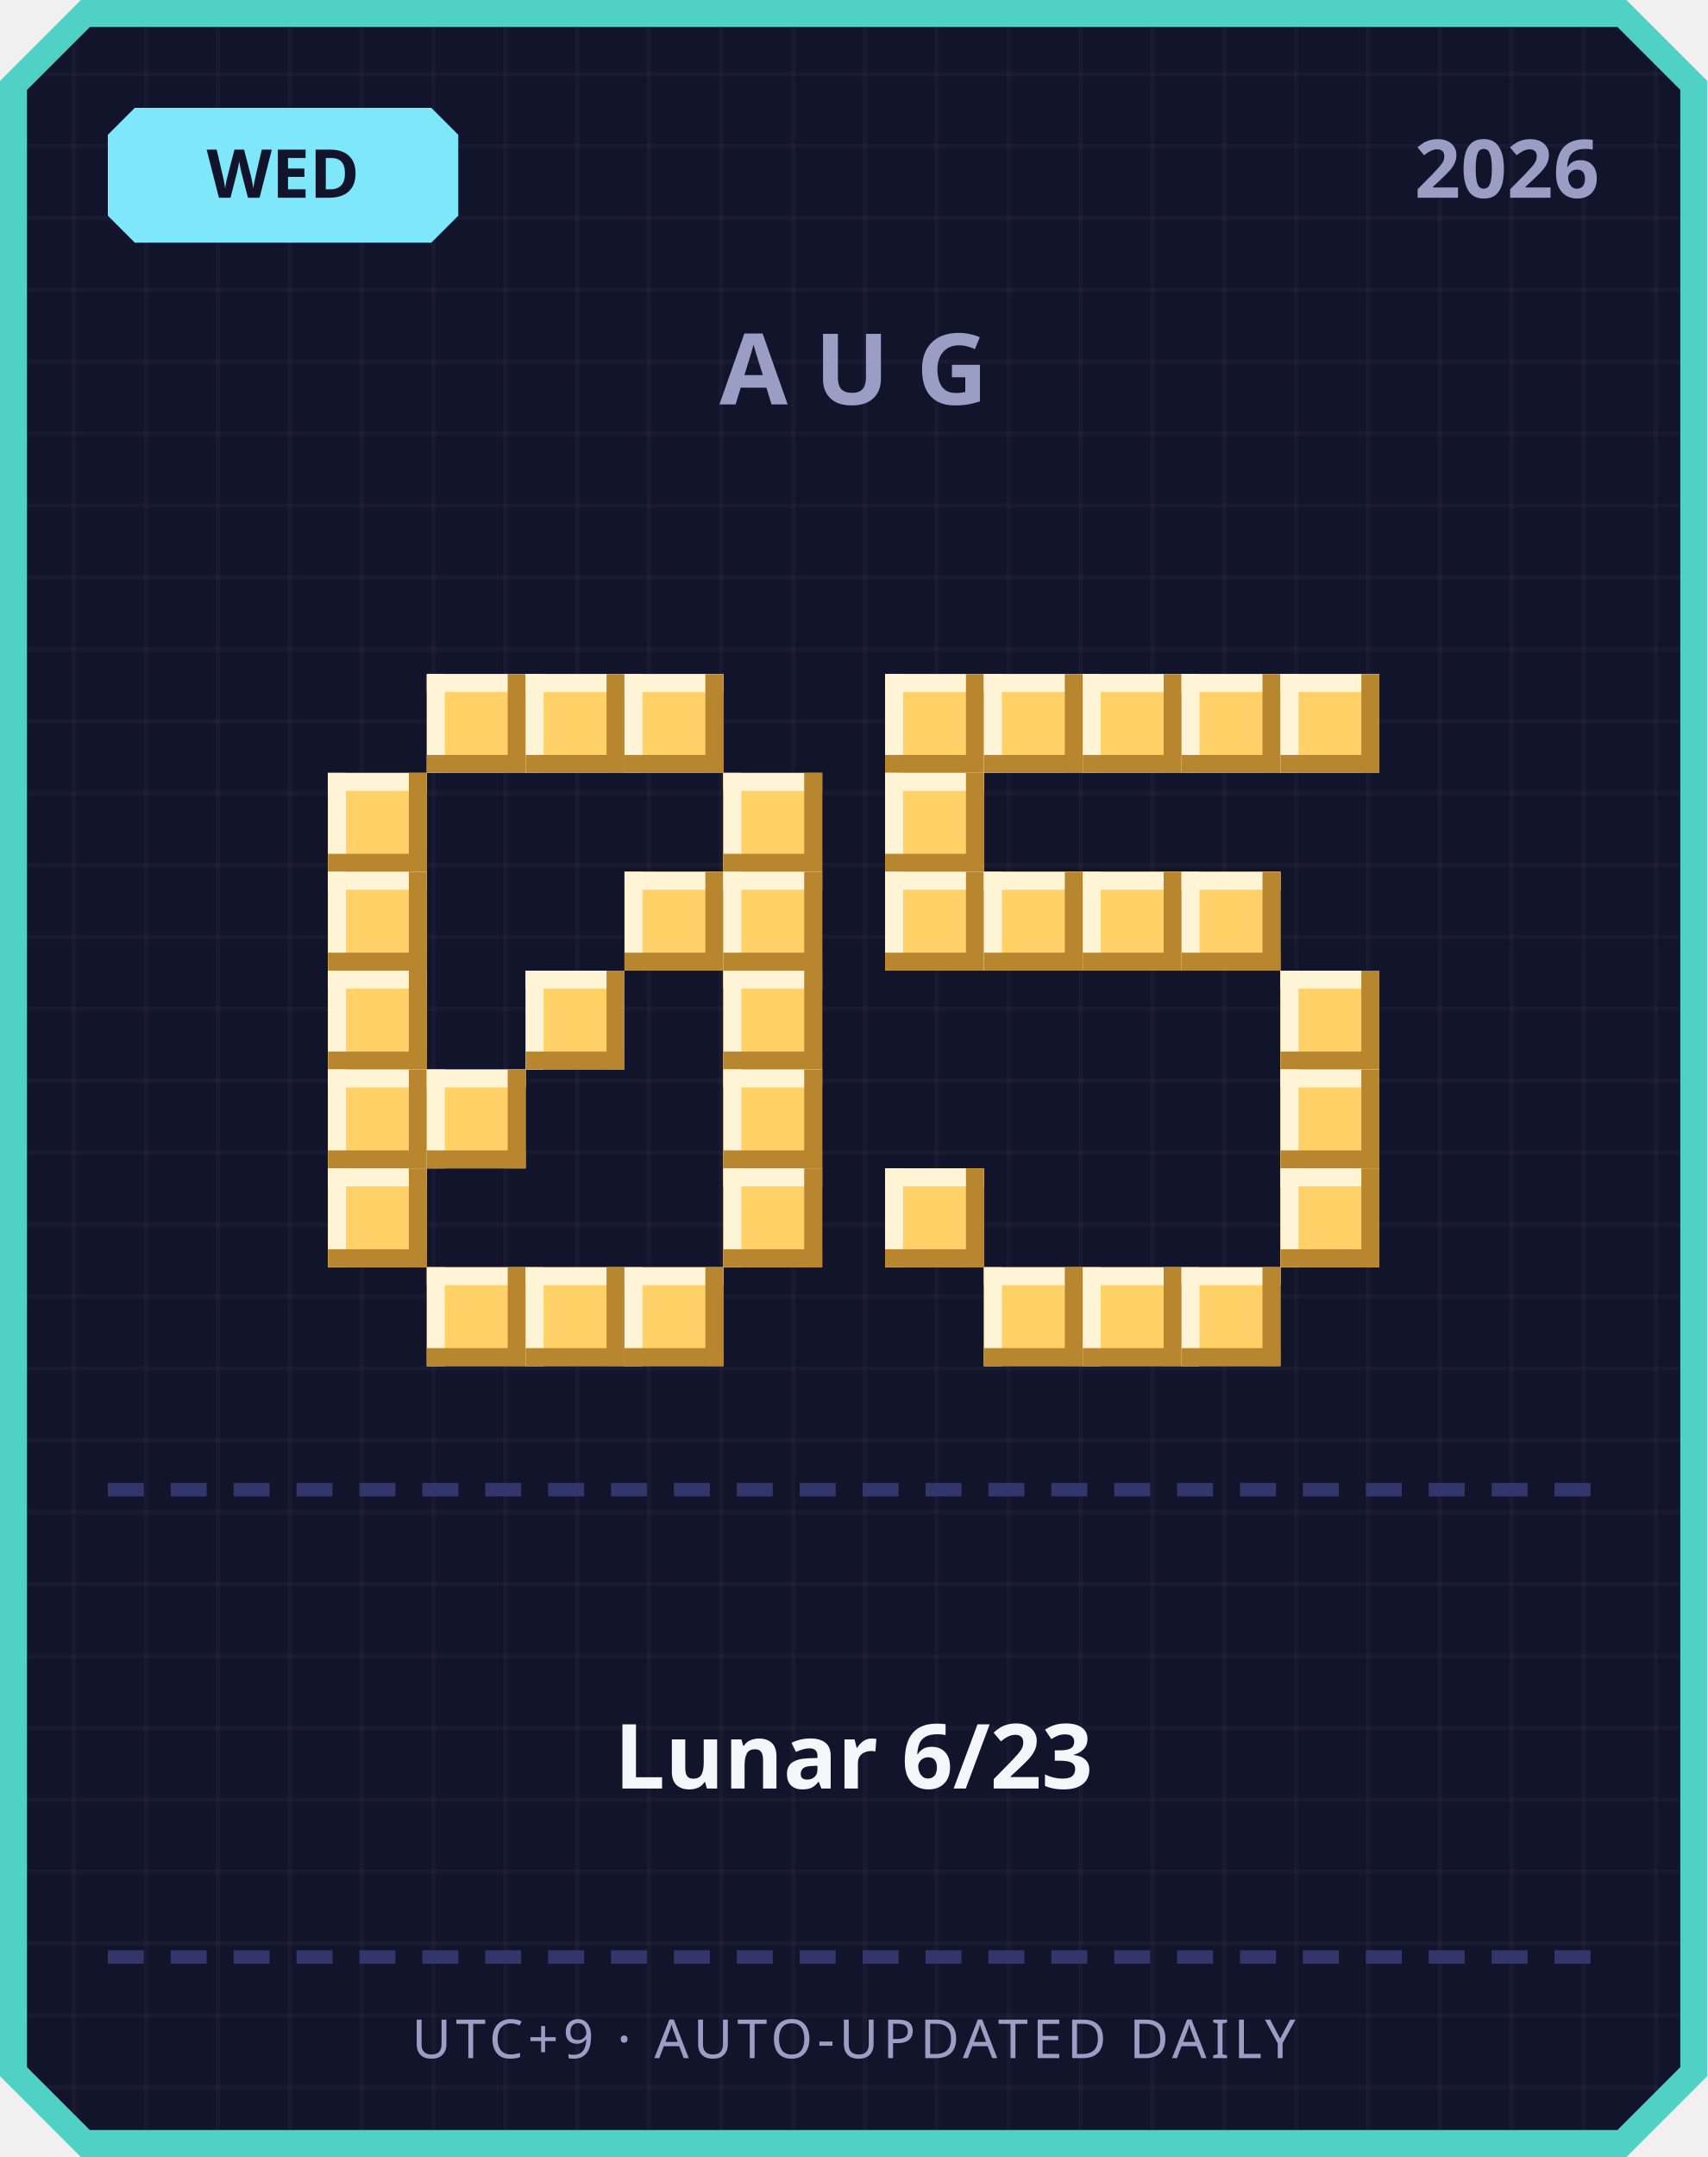
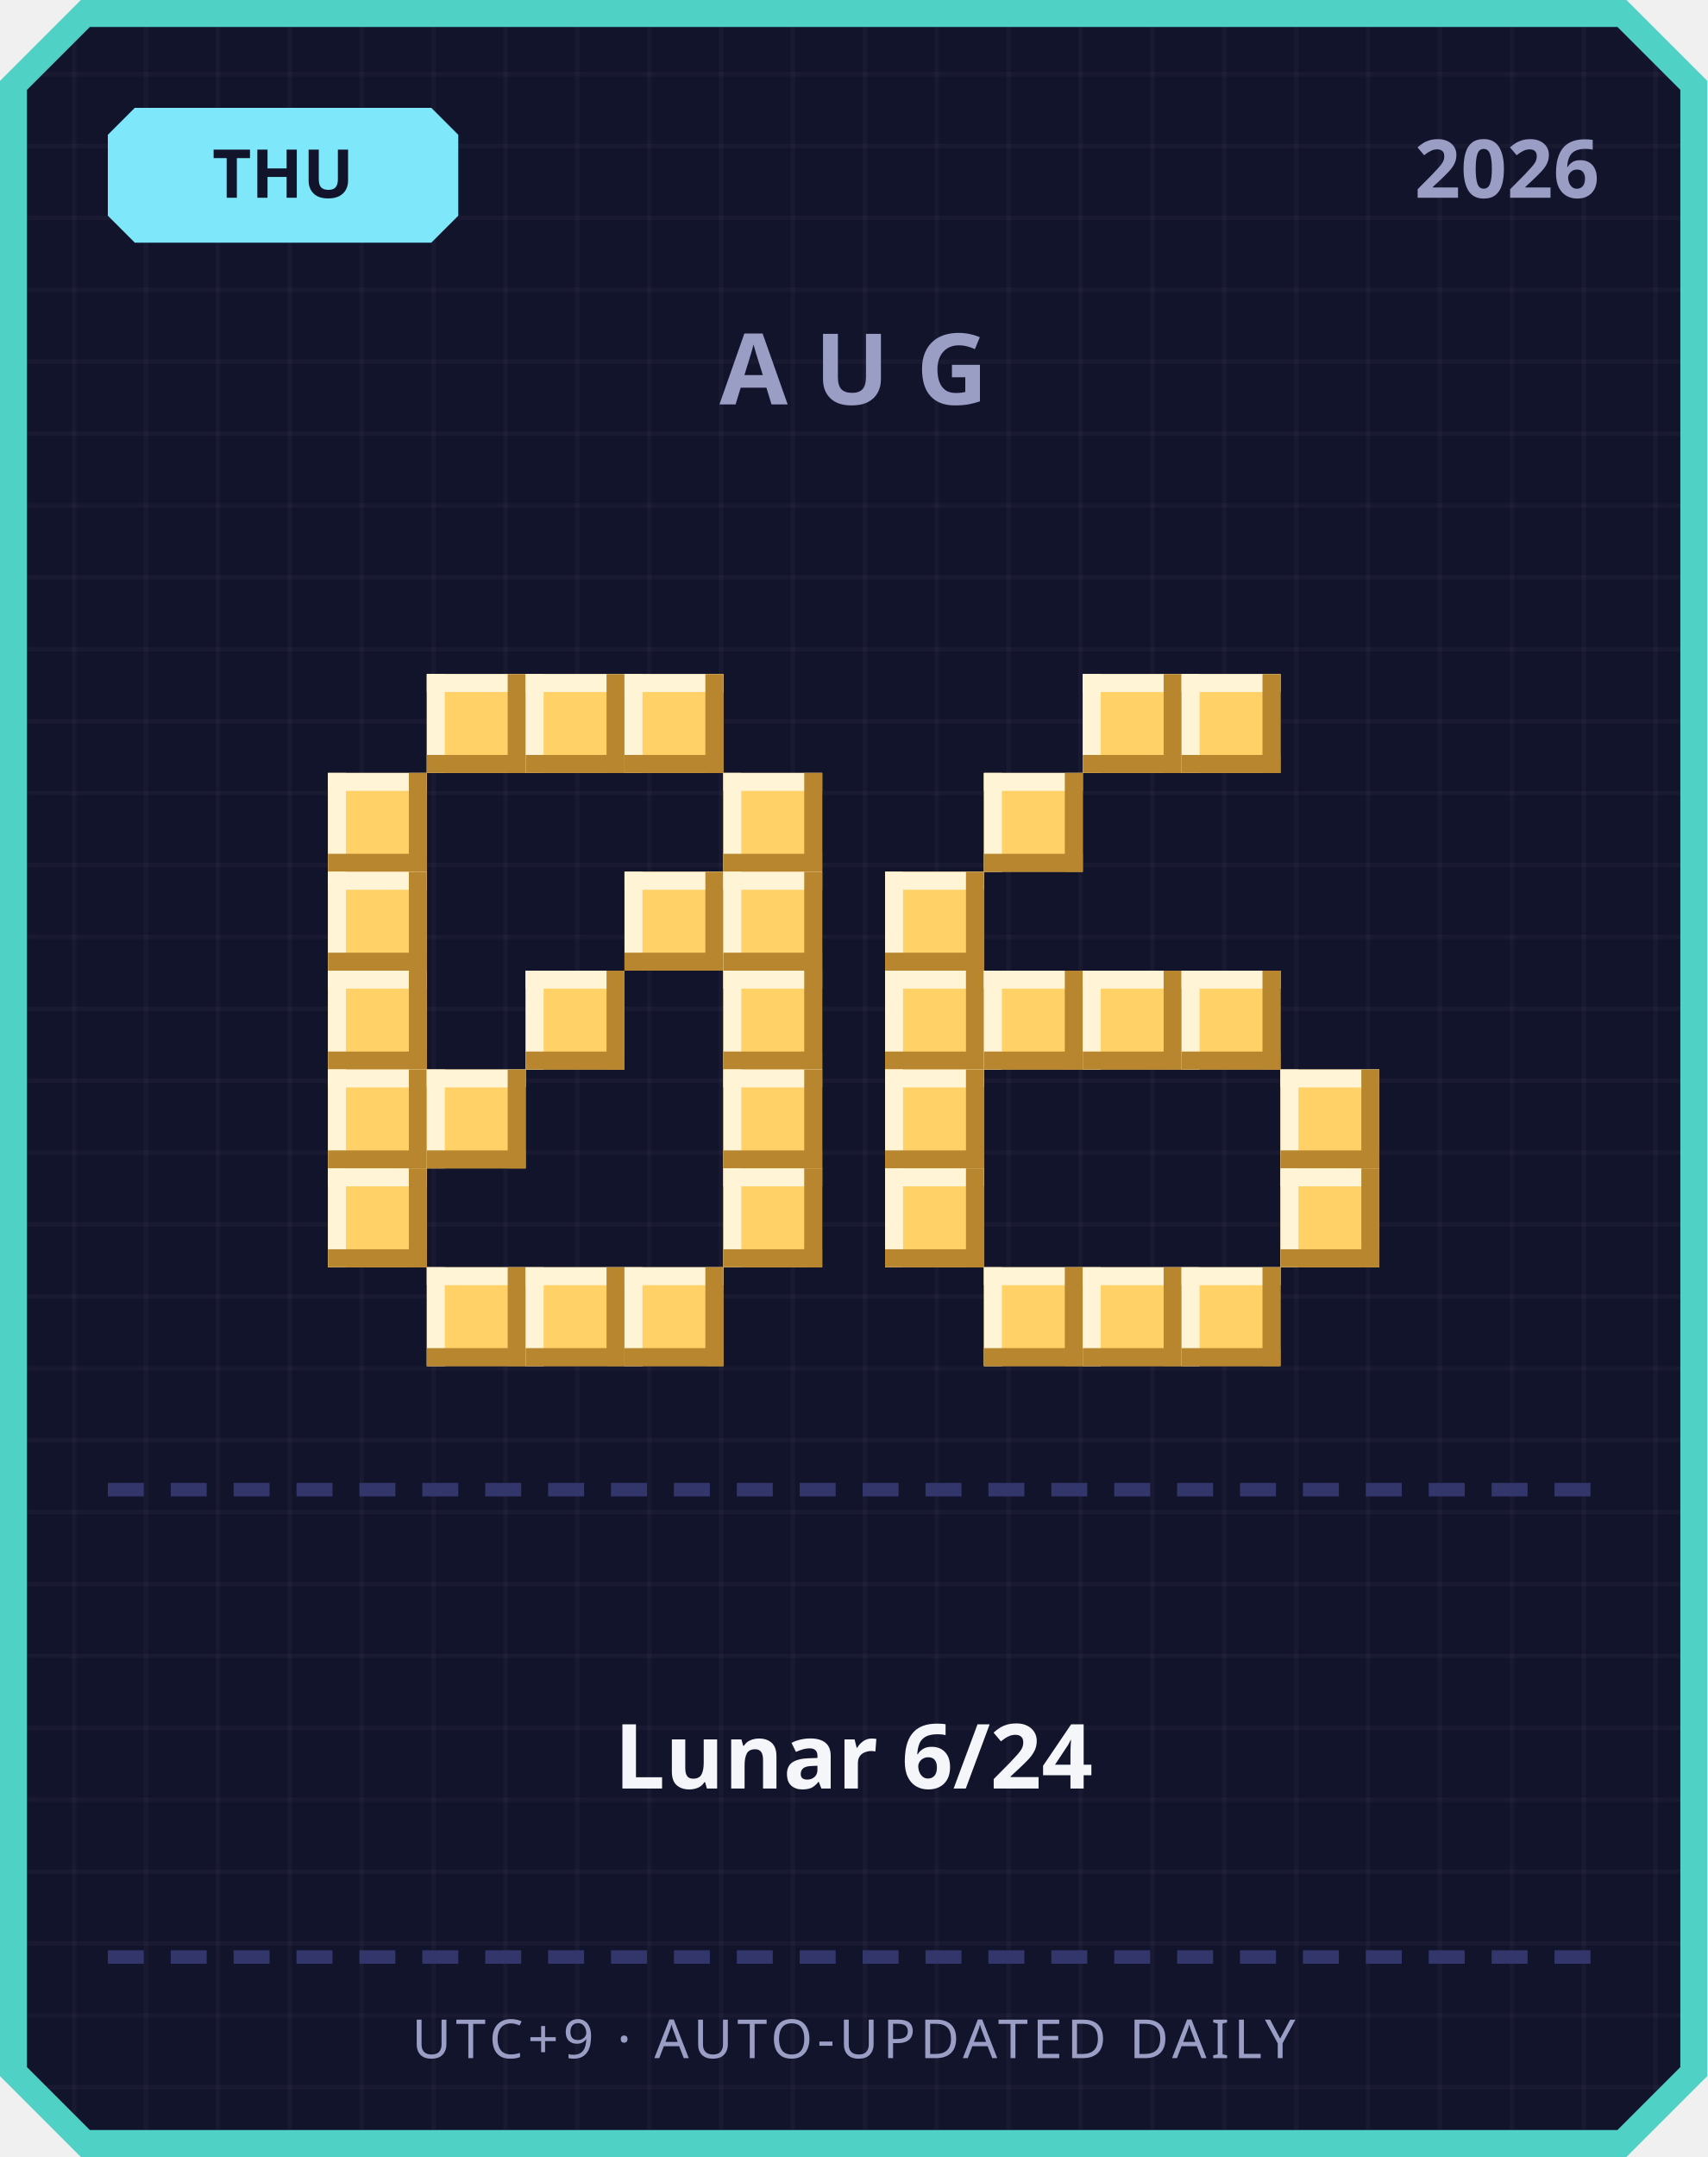
<svg xmlns="http://www.w3.org/2000/svg" width="380" height="480" viewBox="0 0 380 480">
  <defs>
    <pattern id="grid" width="16" height="16" patternUnits="userSpaceOnUse">
      <rect width="16" height="16" fill="#12142b" />
      <rect width="1" height="16" fill="#ffffff" opacity="0.03" />
      <rect width="16" height="1" fill="#ffffff" opacity="0.03" />
    </pattern>
  </defs>
  <path d="M 18,0 L 362,0 L 380,18 L 380,462 L 362,480 L 18,480 L 0,462 L 0,18 Z" fill="#4fd1c5" />
  <path d="M 20,6 L 360,6 L 374,20 L 374,460 L 360,474 L 20,474 L 6,460 L 6,20 Z" fill="url(#grid)" />
  <path d="M 30,24 L 96,24 L 102,30 L 102,48 L 96,54 L 30,54 L 24,48 L 24,30 Z" fill="#7ee8fa" />
-   <text x="63" y="44" text-anchor="middle" font-family="'Segoe UI', sans-serif" font-size="15" font-weight="700" fill="#12142b">WED</text>
+   <text x="63" y="44" text-anchor="middle" font-family="'Segoe UI', sans-serif" font-size="15" font-weight="700" fill="#12142b">THU</text>
  <text x="356" y="44" text-anchor="end" font-family="'Segoe UI', sans-serif" font-size="18" font-weight="700" fill="#9a9dc4">2026</text>
  <text x="190" y="90" text-anchor="middle" font-family="'Segoe UI', sans-serif" font-size="22" font-weight="700" letter-spacing="6" fill="#9a9dc4">AUG</text>
  <rect x="95" y="150" width="22" height="22" fill="#ffd166" />
  <rect x="95" y="150" width="22" height="4" fill="#fff4d6" />
  <rect x="95" y="150" width="4" height="22" fill="#fff4d6" />
  <rect x="95" y="168" width="22" height="4" fill="#b8862e" />
  <rect x="113" y="150" width="4" height="22" fill="#b8862e" />
  <rect x="117" y="150" width="22" height="22" fill="#ffd166" />
  <rect x="117" y="150" width="22" height="4" fill="#fff4d6" />
  <rect x="117" y="150" width="4" height="22" fill="#fff4d6" />
  <rect x="117" y="168" width="22" height="4" fill="#b8862e" />
  <rect x="135" y="150" width="4" height="22" fill="#b8862e" />
  <rect x="139" y="150" width="22" height="22" fill="#ffd166" />
  <rect x="139" y="150" width="22" height="4" fill="#fff4d6" />
  <rect x="139" y="150" width="4" height="22" fill="#fff4d6" />
  <rect x="139" y="168" width="22" height="4" fill="#b8862e" />
  <rect x="157" y="150" width="4" height="22" fill="#b8862e" />
  <rect x="73" y="172" width="22" height="22" fill="#ffd166" />
  <rect x="73" y="172" width="22" height="4" fill="#fff4d6" />
  <rect x="73" y="172" width="4" height="22" fill="#fff4d6" />
  <rect x="73" y="190" width="22" height="4" fill="#b8862e" />
  <rect x="91" y="172" width="4" height="22" fill="#b8862e" />
  <rect x="161" y="172" width="22" height="22" fill="#ffd166" />
  <rect x="161" y="172" width="22" height="4" fill="#fff4d6" />
  <rect x="161" y="172" width="4" height="22" fill="#fff4d6" />
  <rect x="161" y="190" width="22" height="4" fill="#b8862e" />
  <rect x="179" y="172" width="4" height="22" fill="#b8862e" />
  <rect x="73" y="194" width="22" height="22" fill="#ffd166" />
  <rect x="73" y="194" width="22" height="4" fill="#fff4d6" />
  <rect x="73" y="194" width="4" height="22" fill="#fff4d6" />
  <rect x="73" y="212" width="22" height="4" fill="#b8862e" />
  <rect x="91" y="194" width="4" height="22" fill="#b8862e" />
  <rect x="139" y="194" width="22" height="22" fill="#ffd166" />
  <rect x="139" y="194" width="22" height="4" fill="#fff4d6" />
  <rect x="139" y="194" width="4" height="22" fill="#fff4d6" />
  <rect x="139" y="212" width="22" height="4" fill="#b8862e" />
  <rect x="157" y="194" width="4" height="22" fill="#b8862e" />
  <rect x="161" y="194" width="22" height="22" fill="#ffd166" />
  <rect x="161" y="194" width="22" height="4" fill="#fff4d6" />
  <rect x="161" y="194" width="4" height="22" fill="#fff4d6" />
  <rect x="161" y="212" width="22" height="4" fill="#b8862e" />
  <rect x="179" y="194" width="4" height="22" fill="#b8862e" />
  <rect x="73" y="216" width="22" height="22" fill="#ffd166" />
  <rect x="73" y="216" width="22" height="4" fill="#fff4d6" />
  <rect x="73" y="216" width="4" height="22" fill="#fff4d6" />
  <rect x="73" y="234" width="22" height="4" fill="#b8862e" />
  <rect x="91" y="216" width="4" height="22" fill="#b8862e" />
  <rect x="117" y="216" width="22" height="22" fill="#ffd166" />
  <rect x="117" y="216" width="22" height="4" fill="#fff4d6" />
  <rect x="117" y="216" width="4" height="22" fill="#fff4d6" />
  <rect x="117" y="234" width="22" height="4" fill="#b8862e" />
  <rect x="135" y="216" width="4" height="22" fill="#b8862e" />
  <rect x="161" y="216" width="22" height="22" fill="#ffd166" />
  <rect x="161" y="216" width="22" height="4" fill="#fff4d6" />
  <rect x="161" y="216" width="4" height="22" fill="#fff4d6" />
  <rect x="161" y="234" width="22" height="4" fill="#b8862e" />
  <rect x="179" y="216" width="4" height="22" fill="#b8862e" />
  <rect x="73" y="238" width="22" height="22" fill="#ffd166" />
  <rect x="73" y="238" width="22" height="4" fill="#fff4d6" />
  <rect x="73" y="238" width="4" height="22" fill="#fff4d6" />
  <rect x="73" y="256" width="22" height="4" fill="#b8862e" />
  <rect x="91" y="238" width="4" height="22" fill="#b8862e" />
  <rect x="95" y="238" width="22" height="22" fill="#ffd166" />
  <rect x="95" y="238" width="22" height="4" fill="#fff4d6" />
  <rect x="95" y="238" width="4" height="22" fill="#fff4d6" />
  <rect x="95" y="256" width="22" height="4" fill="#b8862e" />
  <rect x="113" y="238" width="4" height="22" fill="#b8862e" />
  <rect x="161" y="238" width="22" height="22" fill="#ffd166" />
  <rect x="161" y="238" width="22" height="4" fill="#fff4d6" />
  <rect x="161" y="238" width="4" height="22" fill="#fff4d6" />
  <rect x="161" y="256" width="22" height="4" fill="#b8862e" />
  <rect x="179" y="238" width="4" height="22" fill="#b8862e" />
  <rect x="73" y="260" width="22" height="22" fill="#ffd166" />
  <rect x="73" y="260" width="22" height="4" fill="#fff4d6" />
  <rect x="73" y="260" width="4" height="22" fill="#fff4d6" />
  <rect x="73" y="278" width="22" height="4" fill="#b8862e" />
  <rect x="91" y="260" width="4" height="22" fill="#b8862e" />
  <rect x="161" y="260" width="22" height="22" fill="#ffd166" />
  <rect x="161" y="260" width="22" height="4" fill="#fff4d6" />
  <rect x="161" y="260" width="4" height="22" fill="#fff4d6" />
  <rect x="161" y="278" width="22" height="4" fill="#b8862e" />
  <rect x="179" y="260" width="4" height="22" fill="#b8862e" />
  <rect x="95" y="282" width="22" height="22" fill="#ffd166" />
  <rect x="95" y="282" width="22" height="4" fill="#fff4d6" />
  <rect x="95" y="282" width="4" height="22" fill="#fff4d6" />
  <rect x="95" y="300" width="22" height="4" fill="#b8862e" />
  <rect x="113" y="282" width="4" height="22" fill="#b8862e" />
  <rect x="117" y="282" width="22" height="22" fill="#ffd166" />
  <rect x="117" y="282" width="22" height="4" fill="#fff4d6" />
  <rect x="117" y="282" width="4" height="22" fill="#fff4d6" />
  <rect x="117" y="300" width="22" height="4" fill="#b8862e" />
  <rect x="135" y="282" width="4" height="22" fill="#b8862e" />
  <rect x="139" y="282" width="22" height="22" fill="#ffd166" />
  <rect x="139" y="282" width="22" height="4" fill="#fff4d6" />
  <rect x="139" y="282" width="4" height="22" fill="#fff4d6" />
  <rect x="139" y="300" width="22" height="4" fill="#b8862e" />
  <rect x="157" y="282" width="4" height="22" fill="#b8862e" />
-   <rect x="197" y="150" width="22" height="22" fill="#ffd166" />
-   <rect x="197" y="150" width="22" height="4" fill="#fff4d6" />
-   <rect x="197" y="150" width="4" height="22" fill="#fff4d6" />
-   <rect x="197" y="168" width="22" height="4" fill="#b8862e" />
-   <rect x="215" y="150" width="4" height="22" fill="#b8862e" />
-   <rect x="219" y="150" width="22" height="22" fill="#ffd166" />
-   <rect x="219" y="150" width="22" height="4" fill="#fff4d6" />
-   <rect x="219" y="150" width="4" height="22" fill="#fff4d6" />
-   <rect x="219" y="168" width="22" height="4" fill="#b8862e" />
-   <rect x="237" y="150" width="4" height="22" fill="#b8862e" />
  <rect x="241" y="150" width="22" height="22" fill="#ffd166" />
  <rect x="241" y="150" width="22" height="4" fill="#fff4d6" />
  <rect x="241" y="150" width="4" height="22" fill="#fff4d6" />
  <rect x="241" y="168" width="22" height="4" fill="#b8862e" />
  <rect x="259" y="150" width="4" height="22" fill="#b8862e" />
  <rect x="263" y="150" width="22" height="22" fill="#ffd166" />
  <rect x="263" y="150" width="22" height="4" fill="#fff4d6" />
  <rect x="263" y="150" width="4" height="22" fill="#fff4d6" />
  <rect x="263" y="168" width="22" height="4" fill="#b8862e" />
  <rect x="281" y="150" width="4" height="22" fill="#b8862e" />
-   <rect x="285" y="150" width="22" height="22" fill="#ffd166" />
-   <rect x="285" y="150" width="22" height="4" fill="#fff4d6" />
-   <rect x="285" y="150" width="4" height="22" fill="#fff4d6" />
-   <rect x="285" y="168" width="22" height="4" fill="#b8862e" />
-   <rect x="303" y="150" width="4" height="22" fill="#b8862e" />
-   <rect x="197" y="172" width="22" height="22" fill="#ffd166" />
-   <rect x="197" y="172" width="22" height="4" fill="#fff4d6" />
-   <rect x="197" y="172" width="4" height="22" fill="#fff4d6" />
-   <rect x="197" y="190" width="22" height="4" fill="#b8862e" />
-   <rect x="215" y="172" width="4" height="22" fill="#b8862e" />
+   <rect x="219" y="172" width="22" height="22" fill="#ffd166" />
+   <rect x="219" y="172" width="22" height="4" fill="#fff4d6" />
+   <rect x="219" y="172" width="4" height="22" fill="#fff4d6" />
+   <rect x="219" y="190" width="22" height="4" fill="#b8862e" />
+   <rect x="237" y="172" width="4" height="22" fill="#b8862e" />
  <rect x="197" y="194" width="22" height="22" fill="#ffd166" />
  <rect x="197" y="194" width="22" height="4" fill="#fff4d6" />
  <rect x="197" y="194" width="4" height="22" fill="#fff4d6" />
  <rect x="197" y="212" width="22" height="4" fill="#b8862e" />
  <rect x="215" y="194" width="4" height="22" fill="#b8862e" />
-   <rect x="219" y="194" width="22" height="22" fill="#ffd166" />
-   <rect x="219" y="194" width="22" height="4" fill="#fff4d6" />
-   <rect x="219" y="194" width="4" height="22" fill="#fff4d6" />
-   <rect x="219" y="212" width="22" height="4" fill="#b8862e" />
-   <rect x="237" y="194" width="4" height="22" fill="#b8862e" />
-   <rect x="241" y="194" width="22" height="22" fill="#ffd166" />
-   <rect x="241" y="194" width="22" height="4" fill="#fff4d6" />
-   <rect x="241" y="194" width="4" height="22" fill="#fff4d6" />
-   <rect x="241" y="212" width="22" height="4" fill="#b8862e" />
-   <rect x="259" y="194" width="4" height="22" fill="#b8862e" />
-   <rect x="263" y="194" width="22" height="22" fill="#ffd166" />
-   <rect x="263" y="194" width="22" height="4" fill="#fff4d6" />
-   <rect x="263" y="194" width="4" height="22" fill="#fff4d6" />
-   <rect x="263" y="212" width="22" height="4" fill="#b8862e" />
-   <rect x="281" y="194" width="4" height="22" fill="#b8862e" />
-   <rect x="285" y="216" width="22" height="22" fill="#ffd166" />
-   <rect x="285" y="216" width="22" height="4" fill="#fff4d6" />
-   <rect x="285" y="216" width="4" height="22" fill="#fff4d6" />
-   <rect x="285" y="234" width="22" height="4" fill="#b8862e" />
-   <rect x="303" y="216" width="4" height="22" fill="#b8862e" />
+   <rect x="197" y="216" width="22" height="22" fill="#ffd166" />
+   <rect x="197" y="216" width="22" height="4" fill="#fff4d6" />
+   <rect x="197" y="216" width="4" height="22" fill="#fff4d6" />
+   <rect x="197" y="234" width="22" height="4" fill="#b8862e" />
+   <rect x="215" y="216" width="4" height="22" fill="#b8862e" />
+   <rect x="219" y="216" width="22" height="22" fill="#ffd166" />
+   <rect x="219" y="216" width="22" height="4" fill="#fff4d6" />
+   <rect x="219" y="216" width="4" height="22" fill="#fff4d6" />
+   <rect x="219" y="234" width="22" height="4" fill="#b8862e" />
+   <rect x="237" y="216" width="4" height="22" fill="#b8862e" />
+   <rect x="241" y="216" width="22" height="22" fill="#ffd166" />
+   <rect x="241" y="216" width="22" height="4" fill="#fff4d6" />
+   <rect x="241" y="216" width="4" height="22" fill="#fff4d6" />
+   <rect x="241" y="234" width="22" height="4" fill="#b8862e" />
+   <rect x="259" y="216" width="4" height="22" fill="#b8862e" />
+   <rect x="263" y="216" width="22" height="22" fill="#ffd166" />
+   <rect x="263" y="216" width="22" height="4" fill="#fff4d6" />
+   <rect x="263" y="216" width="4" height="22" fill="#fff4d6" />
+   <rect x="263" y="234" width="22" height="4" fill="#b8862e" />
+   <rect x="281" y="216" width="4" height="22" fill="#b8862e" />
+   <rect x="197" y="238" width="22" height="22" fill="#ffd166" />
+   <rect x="197" y="238" width="22" height="4" fill="#fff4d6" />
+   <rect x="197" y="238" width="4" height="22" fill="#fff4d6" />
+   <rect x="197" y="256" width="22" height="4" fill="#b8862e" />
+   <rect x="215" y="238" width="4" height="22" fill="#b8862e" />
  <rect x="285" y="238" width="22" height="22" fill="#ffd166" />
  <rect x="285" y="238" width="22" height="4" fill="#fff4d6" />
  <rect x="285" y="238" width="4" height="22" fill="#fff4d6" />
  <rect x="285" y="256" width="22" height="4" fill="#b8862e" />
  <rect x="303" y="238" width="4" height="22" fill="#b8862e" />
  <rect x="197" y="260" width="22" height="22" fill="#ffd166" />
  <rect x="197" y="260" width="22" height="4" fill="#fff4d6" />
  <rect x="197" y="260" width="4" height="22" fill="#fff4d6" />
  <rect x="197" y="278" width="22" height="4" fill="#b8862e" />
  <rect x="215" y="260" width="4" height="22" fill="#b8862e" />
  <rect x="285" y="260" width="22" height="22" fill="#ffd166" />
  <rect x="285" y="260" width="22" height="4" fill="#fff4d6" />
  <rect x="285" y="260" width="4" height="22" fill="#fff4d6" />
  <rect x="285" y="278" width="22" height="4" fill="#b8862e" />
  <rect x="303" y="260" width="4" height="22" fill="#b8862e" />
  <rect x="219" y="282" width="22" height="22" fill="#ffd166" />
  <rect x="219" y="282" width="22" height="4" fill="#fff4d6" />
  <rect x="219" y="282" width="4" height="22" fill="#fff4d6" />
  <rect x="219" y="300" width="22" height="4" fill="#b8862e" />
  <rect x="237" y="282" width="4" height="22" fill="#b8862e" />
  <rect x="241" y="282" width="22" height="22" fill="#ffd166" />
  <rect x="241" y="282" width="22" height="4" fill="#fff4d6" />
  <rect x="241" y="282" width="4" height="22" fill="#fff4d6" />
  <rect x="241" y="300" width="22" height="4" fill="#b8862e" />
  <rect x="259" y="282" width="4" height="22" fill="#b8862e" />
  <rect x="263" y="282" width="22" height="22" fill="#ffd166" />
  <rect x="263" y="282" width="22" height="4" fill="#fff4d6" />
  <rect x="263" y="282" width="4" height="22" fill="#fff4d6" />
  <rect x="263" y="300" width="22" height="4" fill="#b8862e" />
  <rect x="281" y="282" width="4" height="22" fill="#b8862e" />
  <rect x="24" y="330" width="8" height="3" fill="#33366b" />
  <rect x="38" y="330" width="8" height="3" fill="#33366b" />
  <rect x="52" y="330" width="8" height="3" fill="#33366b" />
  <rect x="66" y="330" width="8" height="3" fill="#33366b" />
  <rect x="80" y="330" width="8" height="3" fill="#33366b" />
  <rect x="94" y="330" width="8" height="3" fill="#33366b" />
  <rect x="108" y="330" width="8" height="3" fill="#33366b" />
  <rect x="122" y="330" width="8" height="3" fill="#33366b" />
  <rect x="136" y="330" width="8" height="3" fill="#33366b" />
  <rect x="150" y="330" width="8" height="3" fill="#33366b" />
  <rect x="164" y="330" width="8" height="3" fill="#33366b" />
  <rect x="178" y="330" width="8" height="3" fill="#33366b" />
  <rect x="192" y="330" width="8" height="3" fill="#33366b" />
  <rect x="206" y="330" width="8" height="3" fill="#33366b" />
  <rect x="220" y="330" width="8" height="3" fill="#33366b" />
  <rect x="234" y="330" width="8" height="3" fill="#33366b" />
  <rect x="248" y="330" width="8" height="3" fill="#33366b" />
  <rect x="262" y="330" width="8" height="3" fill="#33366b" />
  <rect x="276" y="330" width="8" height="3" fill="#33366b" />
  <rect x="290" y="330" width="8" height="3" fill="#33366b" />
  <rect x="304" y="330" width="8" height="3" fill="#33366b" />
  <rect x="318" y="330" width="8" height="3" fill="#33366b" />
  <rect x="332" y="330" width="8" height="3" fill="#33366b" />
  <rect x="346" y="330" width="8" height="3" fill="#33366b" />
-   <text x="190" y="398" text-anchor="middle" font-family="'Segoe UI', 'Microsoft JhengHei', sans-serif" font-size="20" font-weight="700" fill="#f5f6fa">Lunar 6/23</text>
+   <text x="190" y="398" text-anchor="middle" font-family="'Segoe UI', 'Microsoft JhengHei', sans-serif" font-size="20" font-weight="700" fill="#f5f6fa">Lunar 6/24</text>
  <rect x="24" y="434" width="8" height="3" fill="#33366b" />
  <rect x="38" y="434" width="8" height="3" fill="#33366b" />
  <rect x="52" y="434" width="8" height="3" fill="#33366b" />
  <rect x="66" y="434" width="8" height="3" fill="#33366b" />
  <rect x="80" y="434" width="8" height="3" fill="#33366b" />
  <rect x="94" y="434" width="8" height="3" fill="#33366b" />
  <rect x="108" y="434" width="8" height="3" fill="#33366b" />
  <rect x="122" y="434" width="8" height="3" fill="#33366b" />
  <rect x="136" y="434" width="8" height="3" fill="#33366b" />
  <rect x="150" y="434" width="8" height="3" fill="#33366b" />
  <rect x="164" y="434" width="8" height="3" fill="#33366b" />
  <rect x="178" y="434" width="8" height="3" fill="#33366b" />
  <rect x="192" y="434" width="8" height="3" fill="#33366b" />
  <rect x="206" y="434" width="8" height="3" fill="#33366b" />
  <rect x="220" y="434" width="8" height="3" fill="#33366b" />
  <rect x="234" y="434" width="8" height="3" fill="#33366b" />
  <rect x="248" y="434" width="8" height="3" fill="#33366b" />
  <rect x="262" y="434" width="8" height="3" fill="#33366b" />
  <rect x="276" y="434" width="8" height="3" fill="#33366b" />
  <rect x="290" y="434" width="8" height="3" fill="#33366b" />
  <rect x="304" y="434" width="8" height="3" fill="#33366b" />
  <rect x="318" y="434" width="8" height="3" fill="#33366b" />
  <rect x="332" y="434" width="8" height="3" fill="#33366b" />
  <rect x="346" y="434" width="8" height="3" fill="#33366b" />
  <text x="190" y="458" text-anchor="middle" font-family="'Segoe UI', sans-serif" font-size="12" letter-spacing="1" fill="#9a9dc4">UTC+9 · AUTO-UPDATED DAILY</text>
</svg>
